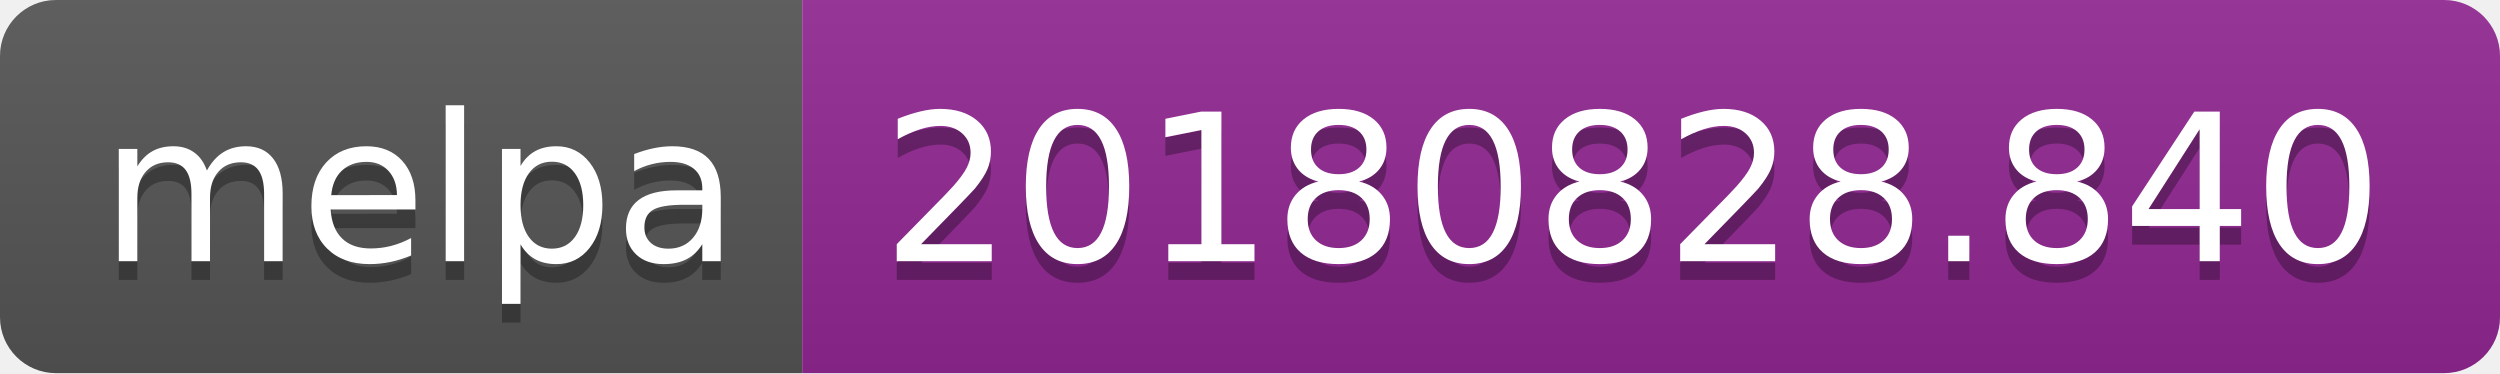
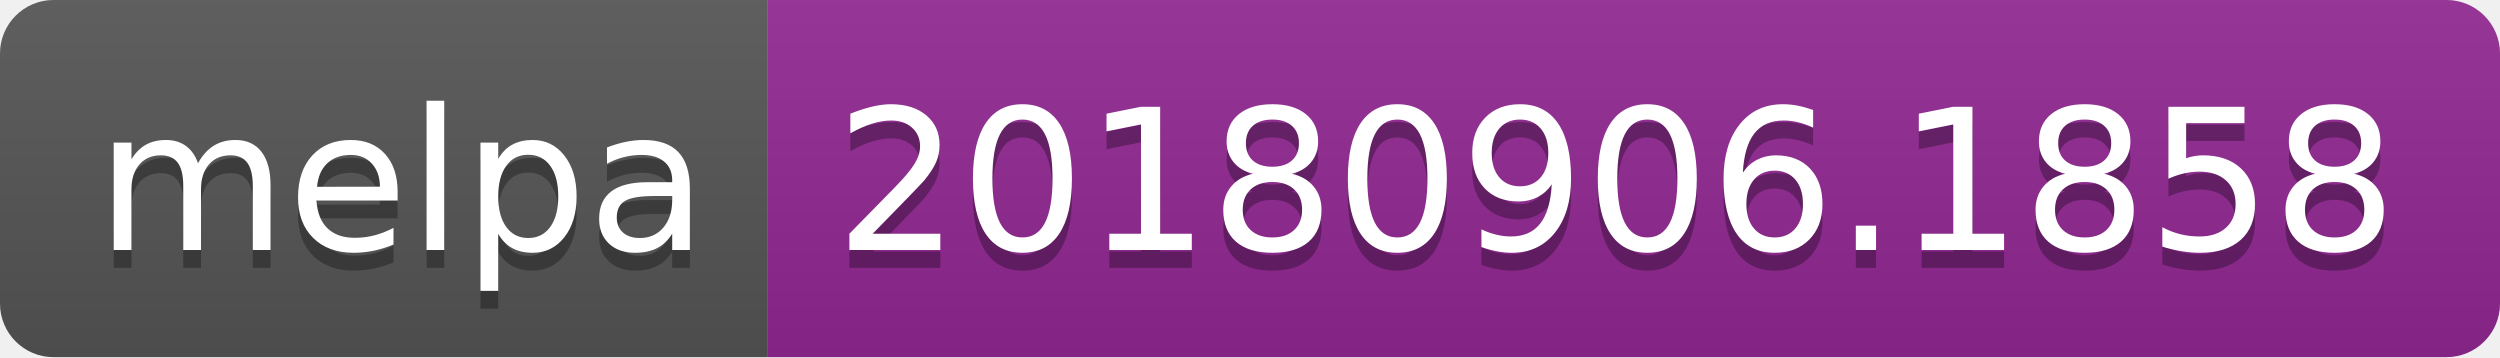
- <svg xmlns="http://www.w3.org/2000/svg" width="134" height="20">
+ <svg xmlns="http://www.w3.org/2000/svg" width="140" height="20">
  <linearGradient id="b" x2="0" y2="100%">
    <stop offset="0" stop-color="#bbb" stop-opacity=".1" />
    <stop offset="1" stop-opacity=".1" />
  </linearGradient>
  <clipPath id="a">
-     <rect width="134" height="20" rx="3" fill="#fff" />
+     <rect width="140" height="20" rx="3" fill="#fff" />
  </clipPath>
  <g clip-path="url(#a)">
    <path fill="#555" d="M0 0h43v20H0z" />
-     <path fill="#922793" d="M43 0h91v20H43z" />
-     <path fill="url(#b)" d="M0 0h134v20H0z" />
+     <path fill="#922793" d="M43 0h97v20H43z" />
+     <path fill="url(#b)" d="M0 0h140v20H0z" />
  </g>
  <g fill="#fff" text-anchor="middle" font-family="DejaVu Sans,Verdana,Geneva,sans-serif" font-size="110">
    <text x="225" y="150" fill="#010101" fill-opacity=".3" transform="scale(.1)" textLength="330">melpa</text>
    <text x="225" y="140" transform="scale(.1)" textLength="330">melpa</text>
-     <text x="875" y="150" fill="#010101" fill-opacity=".3" transform="scale(.1)" textLength="810">20180828.840</text>
-     <text x="875" y="140" transform="scale(.1)" textLength="810">20180828.840</text>
+     <text x="905" y="150" fill="#010101" fill-opacity=".3" transform="scale(.1)" textLength="870">20180906.1858</text>
+     <text x="905" y="140" transform="scale(.1)" textLength="870">20180906.1858</text>
  </g>
</svg>
